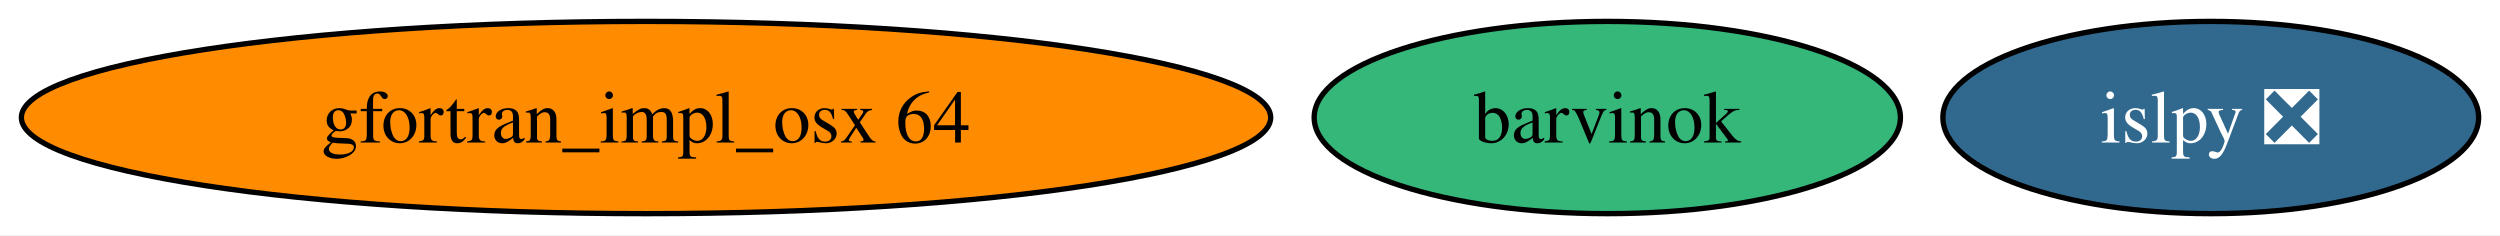
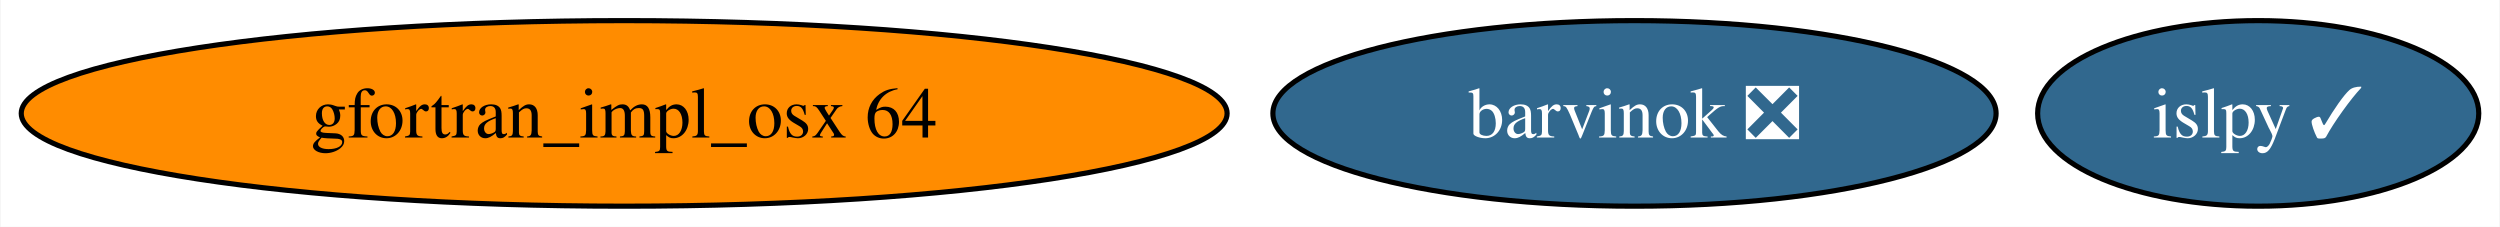
- <svg xmlns="http://www.w3.org/2000/svg" xmlns:xlink="http://www.w3.org/1999/xlink" width="468pt" height="44pt" viewBox="0.00 0.00 468.13 44.00">
+ <svg xmlns="http://www.w3.org/2000/svg" xmlns:xlink="http://www.w3.org/1999/xlink" width="485pt" height="44pt" viewBox="0.00 0.00 484.76 44.00">
  <g id="graph0" class="graph" transform="scale(1 1) rotate(0) translate(4 40)">
-     <polygon fill="white" stroke="none" points="-4,4 -4,-40 464.13,-40 464.13,4 -4,4" />
+     <polygon fill="white" stroke="none" points="-4,4 -4,-40 480.76,-40 480.76,4 -4,4" />
    <g id="node1" class="node">
      <g id="a_node1">
-         <a xlink:href="https://github.com/conda-forge/islpy-feedstock/pull/48" xlink:title="islpy ❎">
-           <ellipse fill="#31688e" stroke="black" cx="409.97" cy="-18" rx="50.16" ry="18" />
-           <text text-anchor="middle" x="409.97" y="-13.32" font-family="Times,serif" font-size="14.00" fill="white">islpy ❎</text>
+         <a xlink:href="https://github.com/conda-forge/islpy-feedstock/pull/48" xlink:title="islpy ✓">
+           <ellipse fill="#31688e" stroke="black" cx="433.97" cy="-18" rx="42.79" ry="18" />
+           <text text-anchor="middle" x="433.97" y="-13.32" font-family="Times,serif" font-size="14.00" fill="white">islpy ✓</text>
        </a>
      </g>
    </g>
    <g id="node2" class="node">
      <g id="a_node2">
        <a xlink:href="https://github.com/conda-forge/gfortran_impl_osx-64-feedstock" xlink:title="gfortran_impl_osx 64">
          <ellipse fill="#ff8c00" stroke="black" cx="116.97" cy="-18" rx="116.97" ry="18" />
          <text text-anchor="middle" x="116.97" y="-13.32" font-family="Times,serif" font-size="14.00">gfortran_impl_osx 64</text>
        </a>
      </g>
    </g>
    <g id="node3" class="node">
      <g id="a_node3">
-         <a xlink:href="https://github.com/conda-forge/barvinok-feedstock" xlink:title="barvinok">
-           <ellipse fill="#35b779" stroke="black" cx="296.97" cy="-18" rx="54.89" ry="18" />
-           <text text-anchor="middle" x="296.97" y="-13.32" font-family="Times,serif" font-size="14.00">barvinok</text>
+         <a xlink:href="https://github.com/conda-forge/barvinok-feedstock/pull/12" xlink:title="barvinok ❎">
+           <ellipse fill="#31688e" stroke="black" cx="312.97" cy="-18" rx="70.15" ry="18" />
+           <text text-anchor="middle" x="312.97" y="-13.32" font-family="Times,serif" font-size="14.00" fill="white">barvinok ❎</text>
        </a>
      </g>
    </g>
  </g>
</svg>
